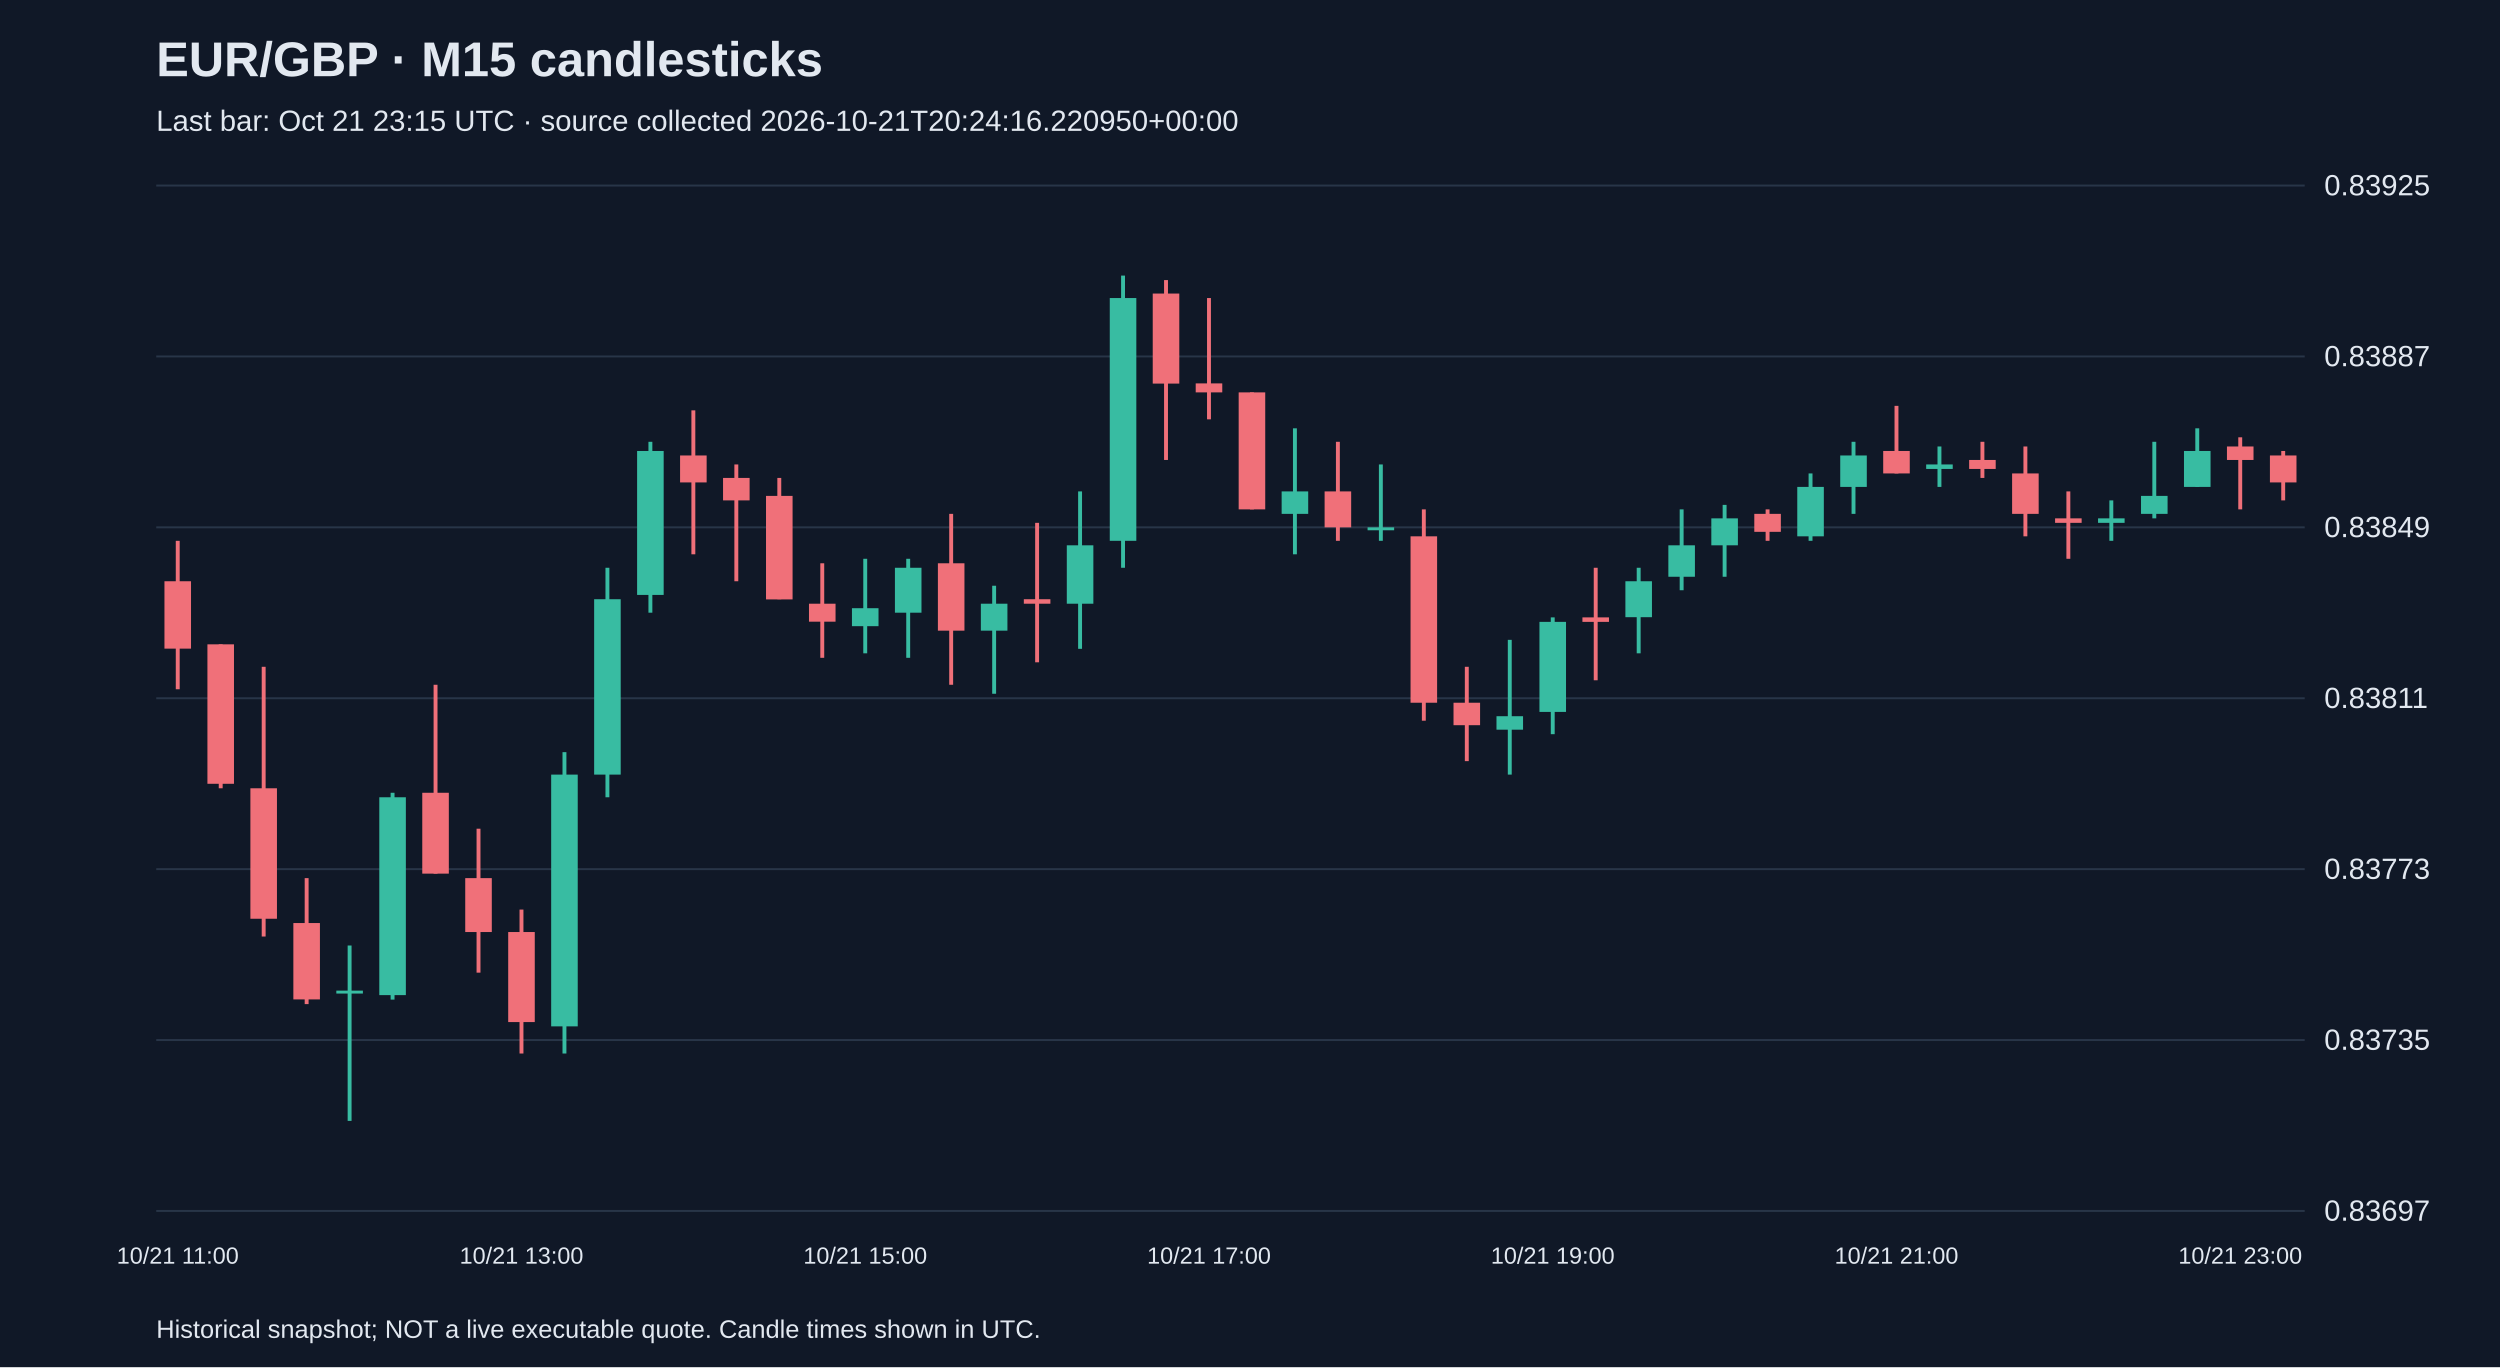
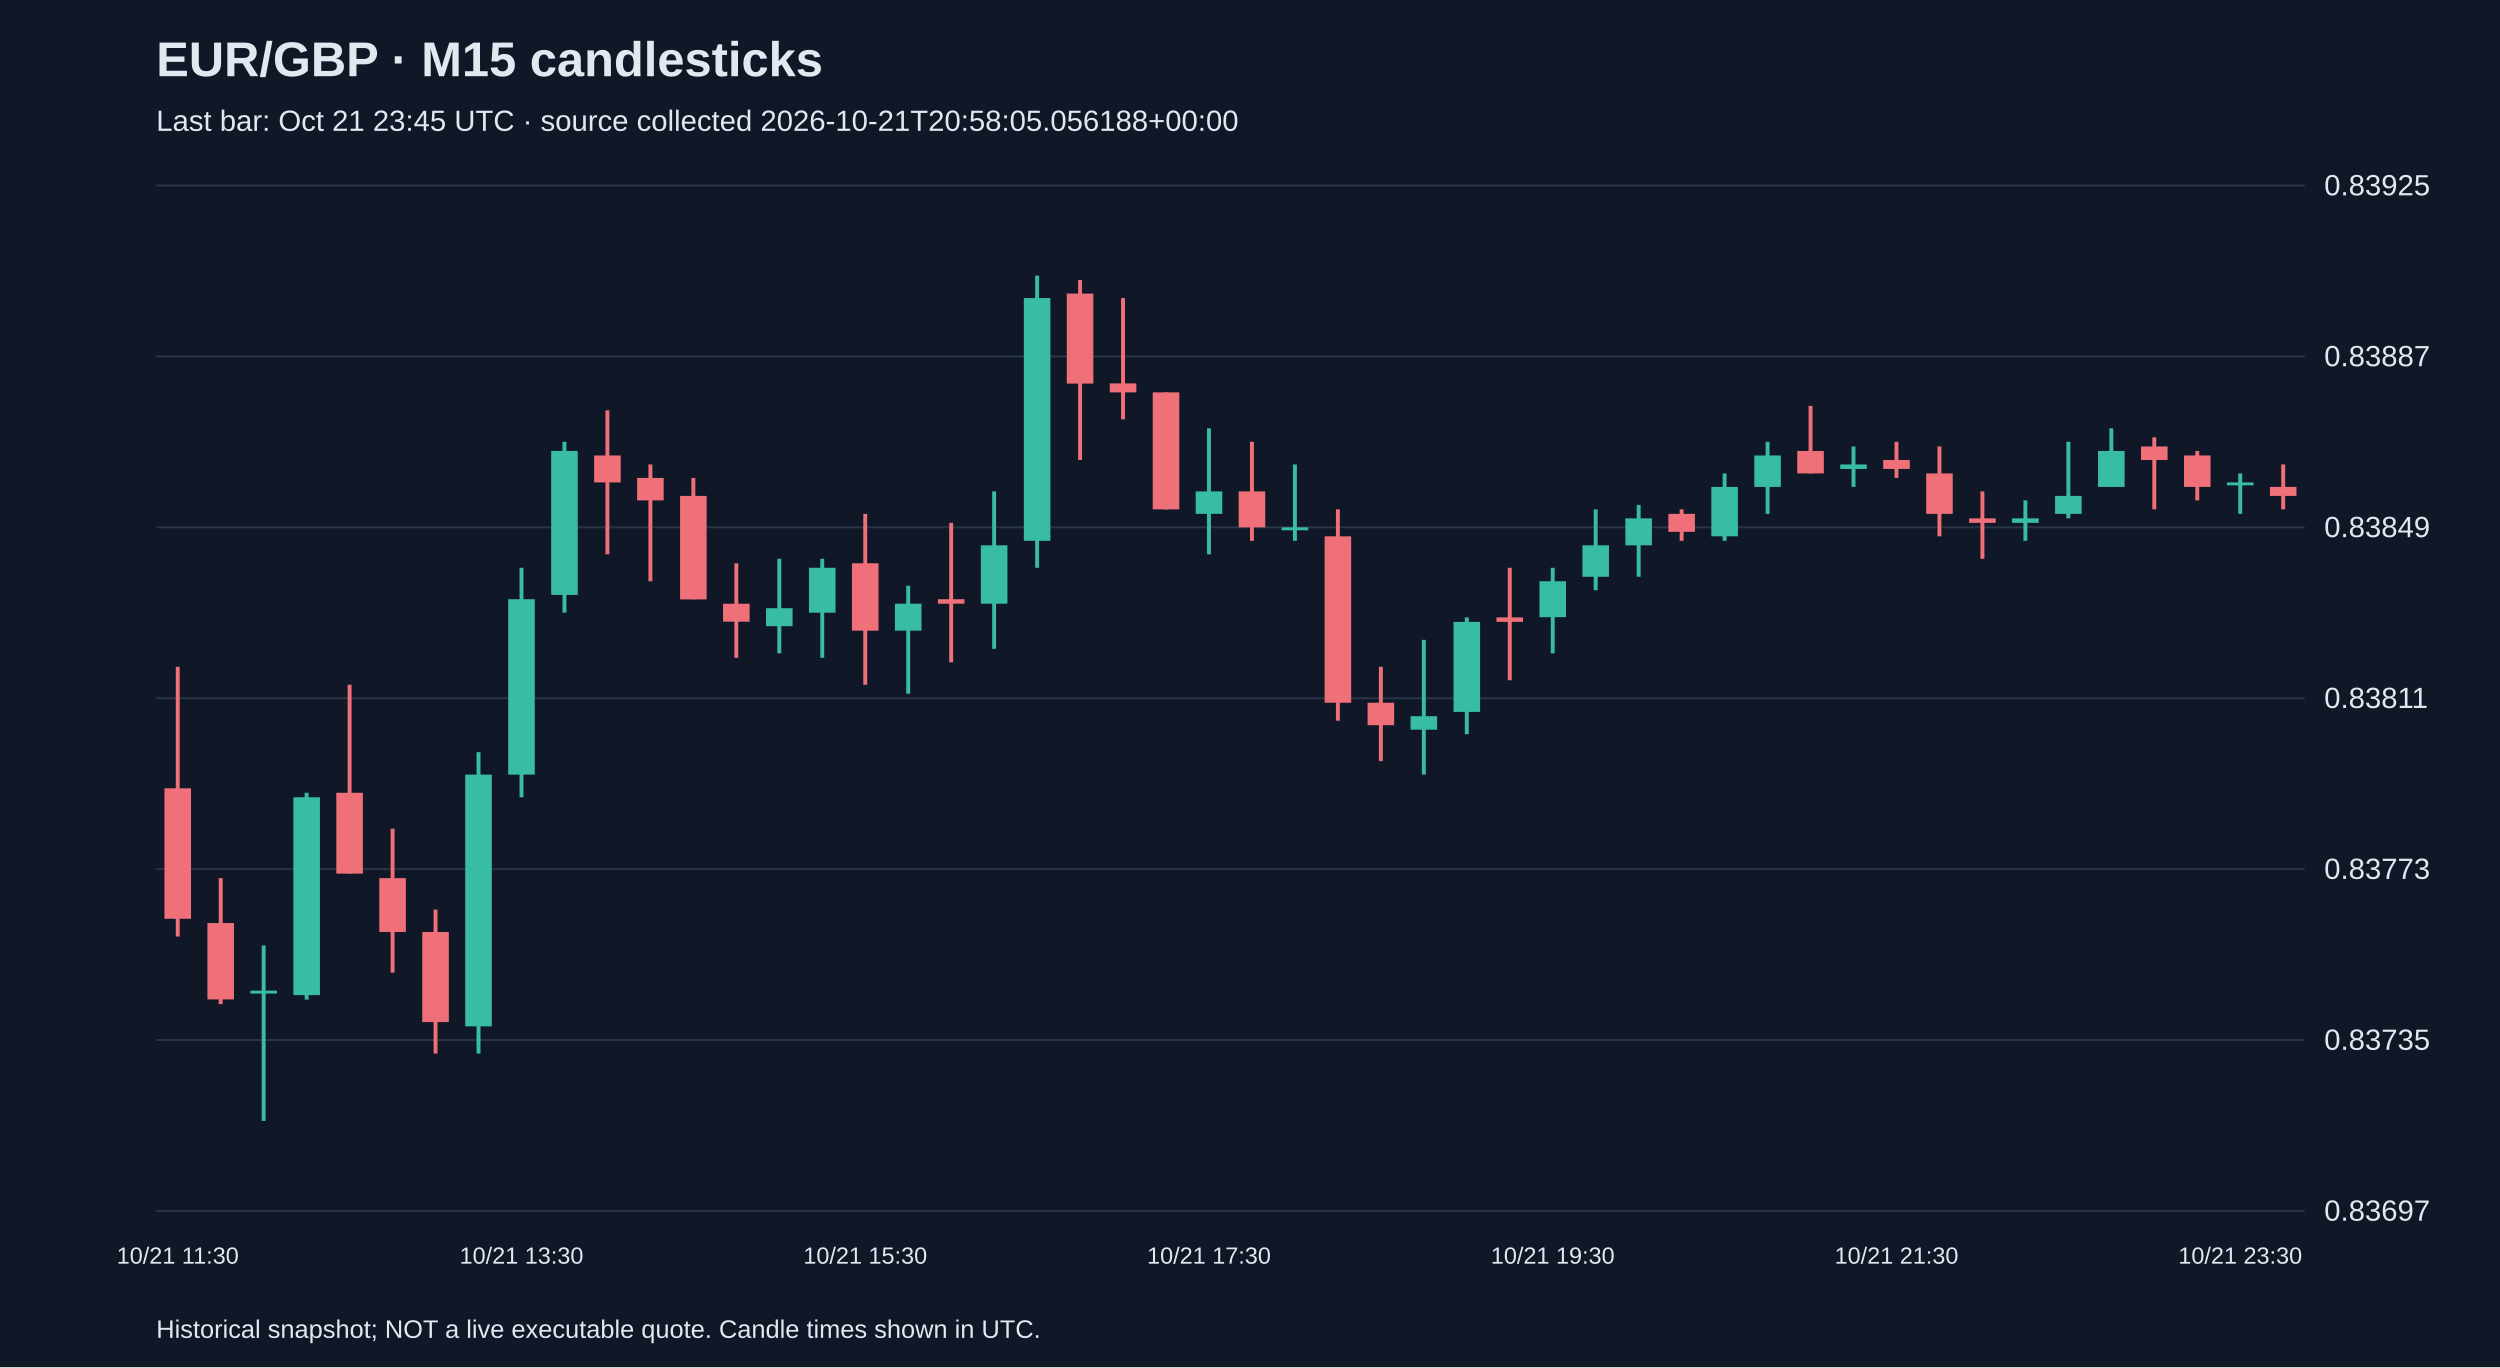
<svg xmlns="http://www.w3.org/2000/svg" viewBox="0 0 1280 700">
  <rect width="100%" height="100%" fill="#101827" />
  <style>text{font-family:Arial,sans-serif;fill:#e2e8f0}</style>
  <text x="80" y="39" font-size="25" font-weight="bold">EUR/GBP · M15 candlesticks</text>
-   <text x="80" y="67" font-size="15" fill="#a6b1c5">Last bar: Oct 21 23:15 UTC · source collected 2026-10-21T20:24:16.220950+00:00</text>
+   <text x="80" y="67" font-size="15" fill="#a6b1c5">Last bar: Oct 21 23:45 UTC · source collected 2026-10-21T20:58:05.056188+00:00</text>
  <line x1="80" y1="620.0" x2="1180" y2="620.0" stroke="#283548" />
  <text x="1190" y="625.0" font-size="15">0.83697</text>
  <line x1="80" y1="532.5" x2="1180" y2="532.5" stroke="#283548" />
  <text x="1190" y="537.5" font-size="15">0.83735</text>
  <line x1="80" y1="445.0" x2="1180" y2="445.0" stroke="#283548" />
  <text x="1190" y="450.0" font-size="15">0.83773</text>
  <line x1="80" y1="357.5" x2="1180" y2="357.5" stroke="#283548" />
  <text x="1190" y="362.5" font-size="15">0.83811</text>
  <line x1="80" y1="270.0" x2="1180" y2="270.0" stroke="#283548" />
  <text x="1190" y="275.0" font-size="15">0.83849</text>
  <line x1="80" y1="182.5" x2="1180" y2="182.5" stroke="#283548" />
  <text x="1190" y="187.5" font-size="15">0.83887</text>
  <line x1="80" y1="95.0" x2="1180" y2="95.0" stroke="#283548" />
  <text x="1190" y="100.0" font-size="15">0.83925</text>
-   <line x1="91.0" y1="276.9" x2="91.0" y2="352.9" stroke="#f07079" stroke-width="2" />
-   <rect x="84.2" y="297.6" width="13.6" height="34.5" fill="#f07079" />
-   <text x="91.0" y="647" text-anchor="middle" font-size="12">10/21 11:00</text>
-   <line x1="113.0" y1="329.9" x2="113.0" y2="403.6" stroke="#f07079" stroke-width="2" />
-   <rect x="106.2" y="329.9" width="13.6" height="71.4" fill="#f07079" />
-   <line x1="135.0" y1="341.4" x2="135.0" y2="479.5" stroke="#f07079" stroke-width="2" />
-   <rect x="128.2" y="403.6" width="13.6" height="66.8" fill="#f07079" />
-   <line x1="157.0" y1="449.6" x2="157.0" y2="514.1" stroke="#f07079" stroke-width="2" />
-   <rect x="150.2" y="472.6" width="13.6" height="39.1" fill="#f07079" />
-   <line x1="179.0" y1="484.1" x2="179.0" y2="573.9" stroke="#38bca2" stroke-width="2" />
-   <rect x="172.2" y="507.2" width="13.6" height="1.5" fill="#38bca2" />
-   <line x1="201.0" y1="405.9" x2="201.0" y2="511.8" stroke="#38bca2" stroke-width="2" />
-   <rect x="194.2" y="408.2" width="13.6" height="101.3" fill="#38bca2" />
-   <line x1="223.0" y1="350.6" x2="223.0" y2="447.3" stroke="#f07079" stroke-width="2" />
-   <rect x="216.2" y="405.9" width="13.6" height="41.4" fill="#f07079" />
-   <line x1="245.0" y1="424.3" x2="245.0" y2="498.0" stroke="#f07079" stroke-width="2" />
-   <rect x="238.2" y="449.6" width="13.6" height="27.6" fill="#f07079" />
-   <line x1="267.0" y1="465.7" x2="267.0" y2="539.4" stroke="#f07079" stroke-width="2" />
-   <rect x="260.2" y="477.2" width="13.6" height="46.1" fill="#f07079" />
-   <text x="267.0" y="647" text-anchor="middle" font-size="12">10/21 13:00</text>
-   <line x1="289.0" y1="385.1" x2="289.0" y2="539.4" stroke="#38bca2" stroke-width="2" />
-   <rect x="282.2" y="396.6" width="13.6" height="128.9" fill="#38bca2" />
-   <line x1="311.0" y1="290.7" x2="311.0" y2="408.2" stroke="#38bca2" stroke-width="2" />
-   <rect x="304.2" y="306.8" width="13.6" height="89.8" fill="#38bca2" />
-   <line x1="333.0" y1="226.2" x2="333.0" y2="313.7" stroke="#38bca2" stroke-width="2" />
-   <rect x="326.2" y="230.9" width="13.6" height="73.7" fill="#38bca2" />
-   <line x1="355.0" y1="210.1" x2="355.0" y2="283.8" stroke="#f07079" stroke-width="2" />
-   <rect x="348.2" y="233.2" width="13.6" height="13.8" fill="#f07079" />
-   <line x1="377.0" y1="237.8" x2="377.0" y2="297.6" stroke="#f07079" stroke-width="2" />
-   <rect x="370.2" y="244.7" width="13.6" height="11.5" fill="#f07079" />
-   <line x1="399.0" y1="244.7" x2="399.0" y2="306.8" stroke="#f07079" stroke-width="2" />
-   <rect x="392.2" y="253.9" width="13.6" height="53.0" fill="#f07079" />
-   <line x1="421.0" y1="288.4" x2="421.0" y2="336.8" stroke="#f07079" stroke-width="2" />
-   <rect x="414.2" y="309.1" width="13.6" height="9.2" fill="#f07079" />
-   <line x1="443.0" y1="286.1" x2="443.0" y2="334.5" stroke="#38bca2" stroke-width="2" />
-   <rect x="436.2" y="311.4" width="13.6" height="9.2" fill="#38bca2" />
-   <text x="443.0" y="647" text-anchor="middle" font-size="12">10/21 15:00</text>
-   <line x1="465.0" y1="286.1" x2="465.0" y2="336.8" stroke="#38bca2" stroke-width="2" />
-   <rect x="458.2" y="290.7" width="13.6" height="23.0" fill="#38bca2" />
-   <line x1="487.0" y1="263.1" x2="487.0" y2="350.6" stroke="#f07079" stroke-width="2" />
-   <rect x="480.2" y="288.4" width="13.6" height="34.5" fill="#f07079" />
-   <line x1="509.0" y1="299.9" x2="509.0" y2="355.2" stroke="#38bca2" stroke-width="2" />
-   <rect x="502.2" y="309.1" width="13.6" height="13.8" fill="#38bca2" />
-   <line x1="531.0" y1="267.7" x2="531.0" y2="339.1" stroke="#f07079" stroke-width="2" />
-   <rect x="524.2" y="306.8" width="13.6" height="2.3" fill="#f07079" />
-   <line x1="553.0" y1="251.6" x2="553.0" y2="332.2" stroke="#38bca2" stroke-width="2" />
-   <rect x="546.2" y="279.2" width="13.6" height="29.9" fill="#38bca2" />
-   <line x1="575.0" y1="141.1" x2="575.0" y2="290.7" stroke="#38bca2" stroke-width="2" />
-   <rect x="568.2" y="152.6" width="13.6" height="124.3" fill="#38bca2" />
-   <line x1="597.0" y1="143.4" x2="597.0" y2="235.5" stroke="#f07079" stroke-width="2" />
-   <rect x="590.2" y="150.3" width="13.6" height="46.1" fill="#f07079" />
-   <line x1="619.0" y1="152.6" x2="619.0" y2="214.7" stroke="#f07079" stroke-width="2" />
-   <rect x="612.2" y="196.3" width="13.6" height="4.6" fill="#f07079" />
-   <text x="619.0" y="647" text-anchor="middle" font-size="12">10/21 17:00</text>
-   <line x1="641.0" y1="200.9" x2="641.0" y2="260.8" stroke="#f07079" stroke-width="2" />
-   <rect x="634.2" y="200.9" width="13.6" height="59.9" fill="#f07079" />
-   <line x1="663.0" y1="219.3" x2="663.0" y2="283.8" stroke="#38bca2" stroke-width="2" />
-   <rect x="656.2" y="251.6" width="13.6" height="11.5" fill="#38bca2" />
-   <line x1="685.0" y1="226.2" x2="685.0" y2="276.9" stroke="#f07079" stroke-width="2" />
-   <rect x="678.2" y="251.6" width="13.6" height="18.4" fill="#f07079" />
-   <line x1="707.0" y1="237.8" x2="707.0" y2="276.9" stroke="#38bca2" stroke-width="2" />
-   <rect x="700.2" y="270.0" width="13.6" height="1.5" fill="#38bca2" />
-   <line x1="729.0" y1="260.8" x2="729.0" y2="369.0" stroke="#f07079" stroke-width="2" />
-   <rect x="722.2" y="274.6" width="13.6" height="85.2" fill="#f07079" />
-   <line x1="751.0" y1="341.4" x2="751.0" y2="389.7" stroke="#f07079" stroke-width="2" />
-   <rect x="744.2" y="359.8" width="13.6" height="11.5" fill="#f07079" />
-   <line x1="773.0" y1="327.6" x2="773.0" y2="396.6" stroke="#38bca2" stroke-width="2" />
-   <rect x="766.2" y="366.7" width="13.6" height="6.9" fill="#38bca2" />
-   <line x1="795.0" y1="316.1" x2="795.0" y2="375.9" stroke="#38bca2" stroke-width="2" />
-   <rect x="788.2" y="318.4" width="13.6" height="46.1" fill="#38bca2" />
-   <text x="795.0" y="647" text-anchor="middle" font-size="12">10/21 19:00</text>
-   <line x1="817.0" y1="290.7" x2="817.0" y2="348.3" stroke="#f07079" stroke-width="2" />
-   <rect x="810.2" y="316.1" width="13.6" height="2.3" fill="#f07079" />
-   <line x1="839.0" y1="290.7" x2="839.0" y2="334.5" stroke="#38bca2" stroke-width="2" />
-   <rect x="832.2" y="297.6" width="13.6" height="18.4" fill="#38bca2" />
-   <line x1="861.0" y1="260.8" x2="861.0" y2="302.2" stroke="#38bca2" stroke-width="2" />
-   <rect x="854.2" y="279.2" width="13.6" height="16.1" fill="#38bca2" />
-   <line x1="883.0" y1="258.5" x2="883.0" y2="295.3" stroke="#38bca2" stroke-width="2" />
-   <rect x="876.2" y="265.4" width="13.6" height="13.8" fill="#38bca2" />
-   <line x1="905.0" y1="260.8" x2="905.0" y2="276.9" stroke="#f07079" stroke-width="2" />
-   <rect x="898.2" y="263.1" width="13.6" height="9.2" fill="#f07079" />
-   <line x1="927.0" y1="242.4" x2="927.0" y2="276.9" stroke="#38bca2" stroke-width="2" />
-   <rect x="920.2" y="249.3" width="13.6" height="25.3" fill="#38bca2" />
-   <line x1="949.0" y1="226.2" x2="949.0" y2="263.1" stroke="#38bca2" stroke-width="2" />
-   <rect x="942.2" y="233.2" width="13.6" height="16.1" fill="#38bca2" />
-   <line x1="971.0" y1="207.8" x2="971.0" y2="242.4" stroke="#f07079" stroke-width="2" />
-   <rect x="964.2" y="230.9" width="13.6" height="11.5" fill="#f07079" />
-   <text x="971.0" y="647" text-anchor="middle" font-size="12">10/21 21:00</text>
-   <line x1="993.0" y1="228.6" x2="993.0" y2="249.3" stroke="#38bca2" stroke-width="2" />
-   <rect x="986.2" y="237.8" width="13.6" height="2.3" fill="#38bca2" />
-   <line x1="1015.0" y1="226.2" x2="1015.0" y2="244.7" stroke="#f07079" stroke-width="2" />
-   <rect x="1008.2" y="235.5" width="13.6" height="4.6" fill="#f07079" />
-   <line x1="1037.0" y1="228.6" x2="1037.0" y2="274.6" stroke="#f07079" stroke-width="2" />
-   <rect x="1030.2" y="242.4" width="13.6" height="20.7" fill="#f07079" />
-   <line x1="1059.0" y1="251.6" x2="1059.0" y2="286.1" stroke="#f07079" stroke-width="2" />
-   <rect x="1052.2" y="265.4" width="13.6" height="2.3" fill="#f07079" />
-   <line x1="1081.0" y1="256.2" x2="1081.0" y2="276.9" stroke="#38bca2" stroke-width="2" />
-   <rect x="1074.2" y="265.4" width="13.6" height="2.3" fill="#38bca2" />
-   <line x1="1103.0" y1="226.2" x2="1103.0" y2="265.4" stroke="#38bca2" stroke-width="2" />
-   <rect x="1096.2" y="253.9" width="13.6" height="9.2" fill="#38bca2" />
-   <line x1="1125.0" y1="219.3" x2="1125.0" y2="249.3" stroke="#38bca2" stroke-width="2" />
-   <rect x="1118.2" y="230.9" width="13.6" height="18.4" fill="#38bca2" />
-   <line x1="1147.0" y1="223.9" x2="1147.0" y2="260.8" stroke="#f07079" stroke-width="2" />
-   <rect x="1140.2" y="228.6" width="13.6" height="6.9" fill="#f07079" />
-   <text x="1147.0" y="647" text-anchor="middle" font-size="12">10/21 23:00</text>
-   <line x1="1169.0" y1="230.9" x2="1169.0" y2="256.2" stroke="#f07079" stroke-width="2" />
-   <rect x="1162.2" y="233.2" width="13.6" height="13.8" fill="#f07079" />
+   <line x1="91.0" y1="341.4" x2="91.0" y2="479.5" stroke="#f07079" stroke-width="2" />
+   <rect x="84.2" y="403.6" width="13.6" height="66.8" fill="#f07079" />
+   <text x="91.0" y="647" text-anchor="middle" font-size="12">10/21 11:30</text>
+   <line x1="113.0" y1="449.6" x2="113.0" y2="514.1" stroke="#f07079" stroke-width="2" />
+   <rect x="106.2" y="472.6" width="13.6" height="39.1" fill="#f07079" />
+   <line x1="135.0" y1="484.1" x2="135.0" y2="573.9" stroke="#38bca2" stroke-width="2" />
+   <rect x="128.2" y="507.2" width="13.6" height="1.5" fill="#38bca2" />
+   <line x1="157.0" y1="405.9" x2="157.0" y2="511.8" stroke="#38bca2" stroke-width="2" />
+   <rect x="150.2" y="408.2" width="13.6" height="101.3" fill="#38bca2" />
+   <line x1="179.0" y1="350.6" x2="179.0" y2="447.3" stroke="#f07079" stroke-width="2" />
+   <rect x="172.2" y="405.9" width="13.6" height="41.4" fill="#f07079" />
+   <line x1="201.0" y1="424.3" x2="201.0" y2="498.0" stroke="#f07079" stroke-width="2" />
+   <rect x="194.2" y="449.6" width="13.6" height="27.6" fill="#f07079" />
+   <line x1="223.0" y1="465.7" x2="223.0" y2="539.4" stroke="#f07079" stroke-width="2" />
+   <rect x="216.2" y="477.2" width="13.6" height="46.1" fill="#f07079" />
+   <line x1="245.0" y1="385.1" x2="245.0" y2="539.4" stroke="#38bca2" stroke-width="2" />
+   <rect x="238.2" y="396.6" width="13.6" height="128.9" fill="#38bca2" />
+   <line x1="267.0" y1="290.7" x2="267.0" y2="408.2" stroke="#38bca2" stroke-width="2" />
+   <rect x="260.2" y="306.8" width="13.6" height="89.8" fill="#38bca2" />
+   <text x="267.0" y="647" text-anchor="middle" font-size="12">10/21 13:30</text>
+   <line x1="289.0" y1="226.2" x2="289.0" y2="313.7" stroke="#38bca2" stroke-width="2" />
+   <rect x="282.2" y="230.9" width="13.6" height="73.7" fill="#38bca2" />
+   <line x1="311.0" y1="210.1" x2="311.0" y2="283.8" stroke="#f07079" stroke-width="2" />
+   <rect x="304.2" y="233.2" width="13.6" height="13.8" fill="#f07079" />
+   <line x1="333.0" y1="237.8" x2="333.0" y2="297.6" stroke="#f07079" stroke-width="2" />
+   <rect x="326.2" y="244.7" width="13.6" height="11.5" fill="#f07079" />
+   <line x1="355.0" y1="244.7" x2="355.0" y2="306.8" stroke="#f07079" stroke-width="2" />
+   <rect x="348.2" y="253.9" width="13.6" height="53.0" fill="#f07079" />
+   <line x1="377.0" y1="288.4" x2="377.0" y2="336.8" stroke="#f07079" stroke-width="2" />
+   <rect x="370.2" y="309.1" width="13.6" height="9.2" fill="#f07079" />
+   <line x1="399.0" y1="286.1" x2="399.0" y2="334.5" stroke="#38bca2" stroke-width="2" />
+   <rect x="392.2" y="311.4" width="13.6" height="9.2" fill="#38bca2" />
+   <line x1="421.0" y1="286.1" x2="421.0" y2="336.8" stroke="#38bca2" stroke-width="2" />
+   <rect x="414.2" y="290.7" width="13.6" height="23.0" fill="#38bca2" />
+   <line x1="443.0" y1="263.1" x2="443.0" y2="350.6" stroke="#f07079" stroke-width="2" />
+   <rect x="436.2" y="288.4" width="13.6" height="34.5" fill="#f07079" />
+   <text x="443.0" y="647" text-anchor="middle" font-size="12">10/21 15:30</text>
+   <line x1="465.0" y1="299.9" x2="465.0" y2="355.2" stroke="#38bca2" stroke-width="2" />
+   <rect x="458.2" y="309.1" width="13.6" height="13.8" fill="#38bca2" />
+   <line x1="487.0" y1="267.7" x2="487.0" y2="339.1" stroke="#f07079" stroke-width="2" />
+   <rect x="480.2" y="306.8" width="13.6" height="2.3" fill="#f07079" />
+   <line x1="509.0" y1="251.6" x2="509.0" y2="332.2" stroke="#38bca2" stroke-width="2" />
+   <rect x="502.2" y="279.2" width="13.6" height="29.9" fill="#38bca2" />
+   <line x1="531.0" y1="141.1" x2="531.0" y2="290.7" stroke="#38bca2" stroke-width="2" />
+   <rect x="524.2" y="152.6" width="13.6" height="124.3" fill="#38bca2" />
+   <line x1="553.0" y1="143.4" x2="553.0" y2="235.5" stroke="#f07079" stroke-width="2" />
+   <rect x="546.2" y="150.3" width="13.6" height="46.1" fill="#f07079" />
+   <line x1="575.0" y1="152.6" x2="575.0" y2="214.7" stroke="#f07079" stroke-width="2" />
+   <rect x="568.2" y="196.3" width="13.6" height="4.6" fill="#f07079" />
+   <line x1="597.0" y1="200.9" x2="597.0" y2="260.8" stroke="#f07079" stroke-width="2" />
+   <rect x="590.2" y="200.9" width="13.6" height="59.9" fill="#f07079" />
+   <line x1="619.0" y1="219.3" x2="619.0" y2="283.8" stroke="#38bca2" stroke-width="2" />
+   <rect x="612.2" y="251.6" width="13.6" height="11.5" fill="#38bca2" />
+   <text x="619.0" y="647" text-anchor="middle" font-size="12">10/21 17:30</text>
+   <line x1="641.0" y1="226.2" x2="641.0" y2="276.9" stroke="#f07079" stroke-width="2" />
+   <rect x="634.2" y="251.6" width="13.6" height="18.4" fill="#f07079" />
+   <line x1="663.0" y1="237.8" x2="663.0" y2="276.9" stroke="#38bca2" stroke-width="2" />
+   <rect x="656.2" y="270.0" width="13.6" height="1.5" fill="#38bca2" />
+   <line x1="685.0" y1="260.8" x2="685.0" y2="369.0" stroke="#f07079" stroke-width="2" />
+   <rect x="678.2" y="274.6" width="13.6" height="85.2" fill="#f07079" />
+   <line x1="707.0" y1="341.4" x2="707.0" y2="389.7" stroke="#f07079" stroke-width="2" />
+   <rect x="700.2" y="359.8" width="13.6" height="11.5" fill="#f07079" />
+   <line x1="729.0" y1="327.6" x2="729.0" y2="396.6" stroke="#38bca2" stroke-width="2" />
+   <rect x="722.2" y="366.7" width="13.6" height="6.9" fill="#38bca2" />
+   <line x1="751.0" y1="316.1" x2="751.0" y2="375.9" stroke="#38bca2" stroke-width="2" />
+   <rect x="744.2" y="318.4" width="13.6" height="46.1" fill="#38bca2" />
+   <line x1="773.0" y1="290.7" x2="773.0" y2="348.3" stroke="#f07079" stroke-width="2" />
+   <rect x="766.2" y="316.1" width="13.6" height="2.3" fill="#f07079" />
+   <line x1="795.0" y1="290.7" x2="795.0" y2="334.5" stroke="#38bca2" stroke-width="2" />
+   <rect x="788.2" y="297.6" width="13.6" height="18.4" fill="#38bca2" />
+   <text x="795.0" y="647" text-anchor="middle" font-size="12">10/21 19:30</text>
+   <line x1="817.0" y1="260.8" x2="817.0" y2="302.2" stroke="#38bca2" stroke-width="2" />
+   <rect x="810.2" y="279.2" width="13.6" height="16.1" fill="#38bca2" />
+   <line x1="839.0" y1="258.5" x2="839.0" y2="295.3" stroke="#38bca2" stroke-width="2" />
+   <rect x="832.2" y="265.4" width="13.6" height="13.8" fill="#38bca2" />
+   <line x1="861.0" y1="260.8" x2="861.0" y2="276.9" stroke="#f07079" stroke-width="2" />
+   <rect x="854.2" y="263.1" width="13.6" height="9.2" fill="#f07079" />
+   <line x1="883.0" y1="242.4" x2="883.0" y2="276.9" stroke="#38bca2" stroke-width="2" />
+   <rect x="876.2" y="249.3" width="13.6" height="25.3" fill="#38bca2" />
+   <line x1="905.0" y1="226.2" x2="905.0" y2="263.1" stroke="#38bca2" stroke-width="2" />
+   <rect x="898.2" y="233.2" width="13.6" height="16.1" fill="#38bca2" />
+   <line x1="927.0" y1="207.8" x2="927.0" y2="242.4" stroke="#f07079" stroke-width="2" />
+   <rect x="920.2" y="230.9" width="13.6" height="11.5" fill="#f07079" />
+   <line x1="949.0" y1="228.6" x2="949.0" y2="249.3" stroke="#38bca2" stroke-width="2" />
+   <rect x="942.2" y="237.8" width="13.6" height="2.3" fill="#38bca2" />
+   <line x1="971.0" y1="226.2" x2="971.0" y2="244.7" stroke="#f07079" stroke-width="2" />
+   <rect x="964.2" y="235.5" width="13.6" height="4.6" fill="#f07079" />
+   <text x="971.0" y="647" text-anchor="middle" font-size="12">10/21 21:30</text>
+   <line x1="993.0" y1="228.6" x2="993.0" y2="274.6" stroke="#f07079" stroke-width="2" />
+   <rect x="986.2" y="242.4" width="13.6" height="20.7" fill="#f07079" />
+   <line x1="1015.0" y1="251.6" x2="1015.0" y2="286.1" stroke="#f07079" stroke-width="2" />
+   <rect x="1008.2" y="265.4" width="13.6" height="2.3" fill="#f07079" />
+   <line x1="1037.0" y1="256.2" x2="1037.0" y2="276.9" stroke="#38bca2" stroke-width="2" />
+   <rect x="1030.2" y="265.4" width="13.6" height="2.3" fill="#38bca2" />
+   <line x1="1059.0" y1="226.2" x2="1059.0" y2="265.4" stroke="#38bca2" stroke-width="2" />
+   <rect x="1052.2" y="253.9" width="13.6" height="9.2" fill="#38bca2" />
+   <line x1="1081.0" y1="219.3" x2="1081.0" y2="249.3" stroke="#38bca2" stroke-width="2" />
+   <rect x="1074.2" y="230.9" width="13.6" height="18.4" fill="#38bca2" />
+   <line x1="1103.0" y1="223.9" x2="1103.0" y2="260.8" stroke="#f07079" stroke-width="2" />
+   <rect x="1096.2" y="228.6" width="13.6" height="6.9" fill="#f07079" />
+   <line x1="1125.0" y1="230.9" x2="1125.0" y2="256.2" stroke="#f07079" stroke-width="2" />
+   <rect x="1118.2" y="233.2" width="13.6" height="16.1" fill="#f07079" />
+   <line x1="1147.0" y1="242.4" x2="1147.0" y2="263.1" stroke="#38bca2" stroke-width="2" />
+   <rect x="1140.2" y="247.0" width="13.6" height="1.5" fill="#38bca2" />
+   <text x="1147.0" y="647" text-anchor="middle" font-size="12">10/21 23:30</text>
+   <line x1="1169.0" y1="237.8" x2="1169.0" y2="260.8" stroke="#f07079" stroke-width="2" />
+   <rect x="1162.2" y="249.3" width="13.6" height="4.6" fill="#f07079" />
  <text x="80" y="685" font-size="13">Historical snapshot; NOT a live executable quote. Candle times shown in UTC.</text>
</svg>
